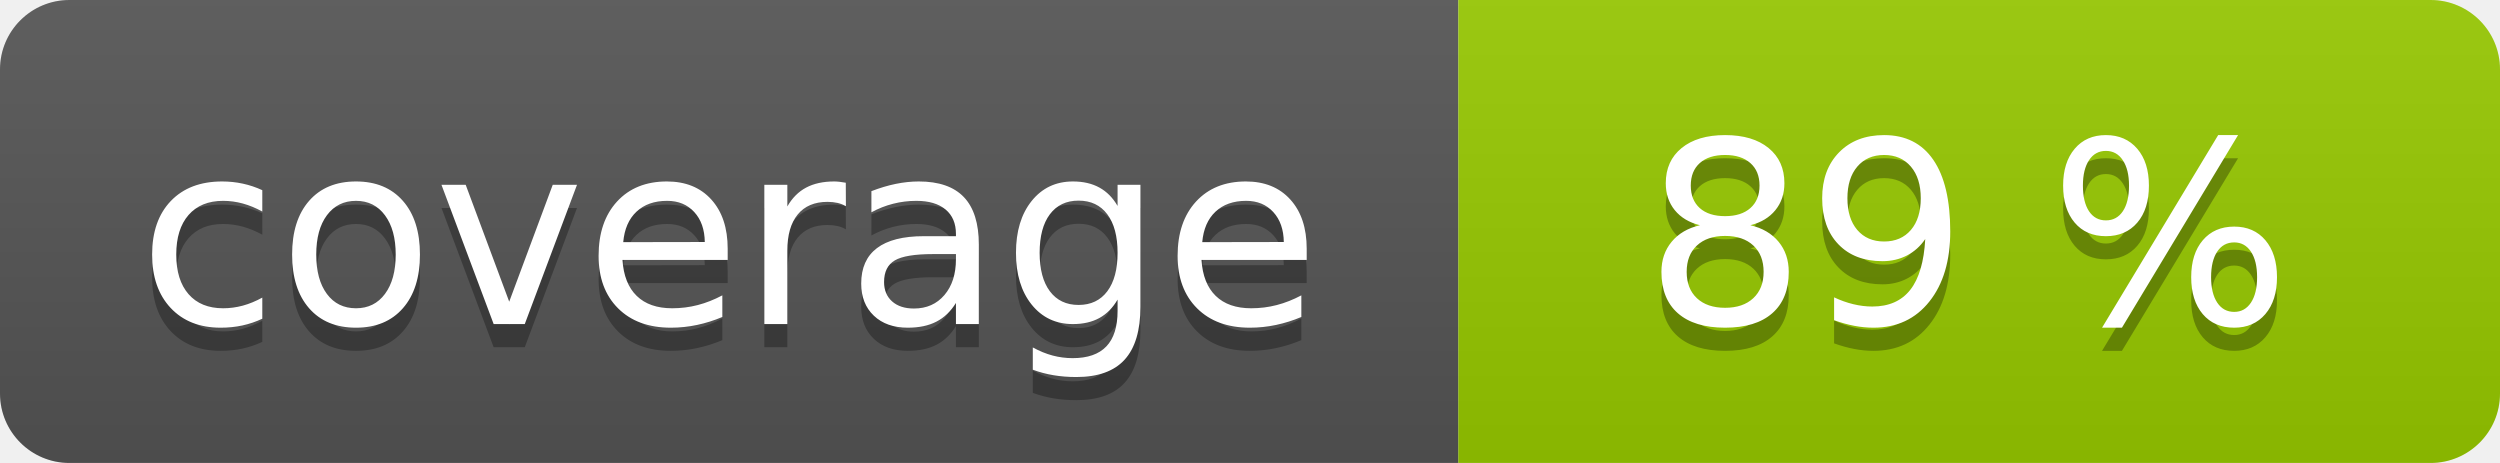
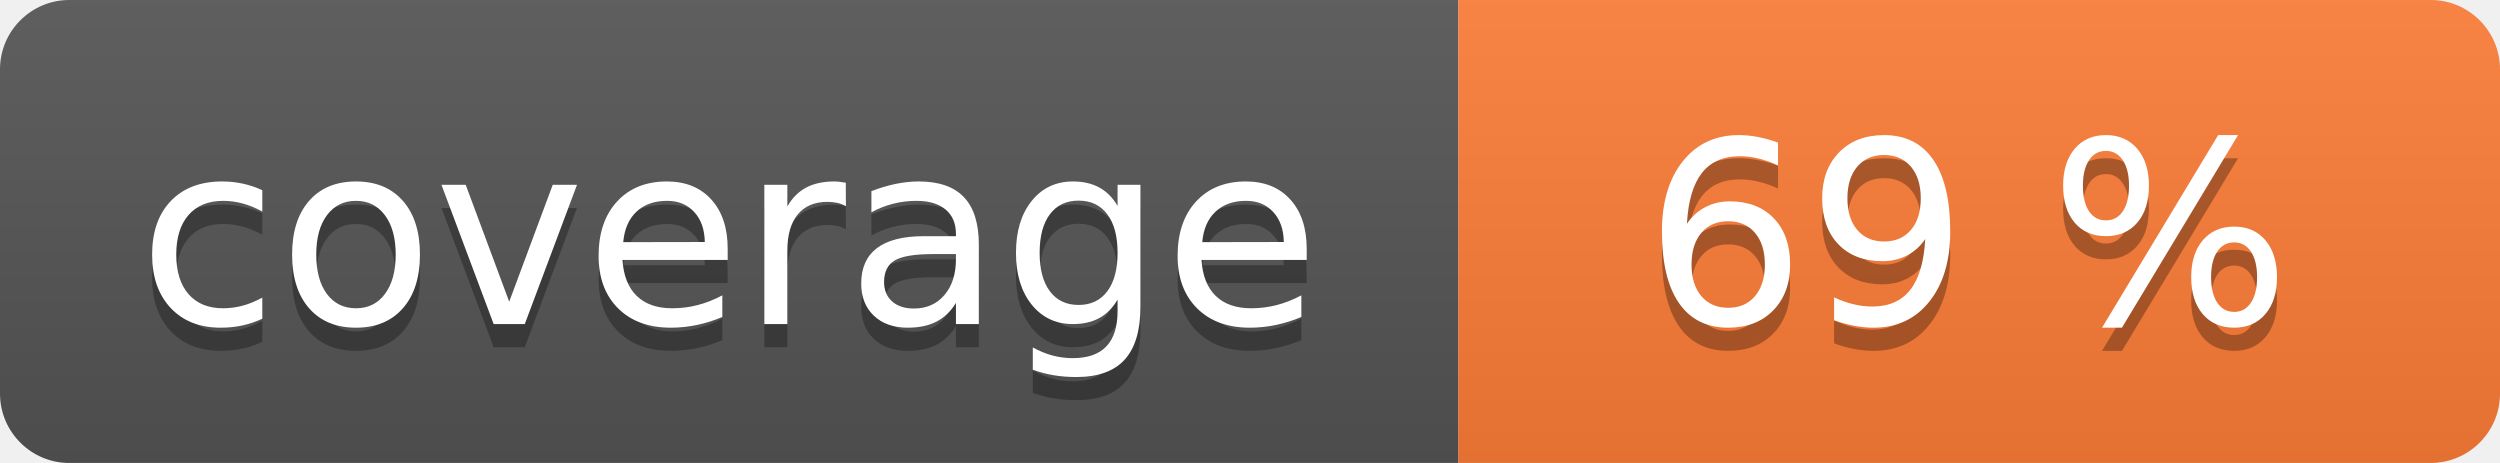
<svg xmlns="http://www.w3.org/2000/svg" width="108" height="20" role="img">
  <linearGradient id="s" x2="0" y2="100%">
    <stop offset="0" stop-color="#bbb" stop-opacity=".1" />
    <stop offset="1" stop-opacity=".1" />
  </linearGradient>
  <clipPath id="r">
    <rect width="108" height="20" rx="3" fill="#fff" />
  </clipPath>
  <g clip-path="url(#r)">
    <rect width="63" height="20" fill="#555" />
-     <rect x="63" width="45" height="20" fill="#97ca00" />
+     <rect x="63" width="45" height="20" fill="#fe7d37" />
    <rect width="108" height="20" fill="url(#s)" />
  </g>
  <g fill="#fff" text-anchor="middle" font-family="Verdana,Geneva,DejaVu Sans,sans-serif" text-rendering="geometricPrecision" font-size="110">
    <text aria-hidden="true" x="315" y="150" fill="#010101" fill-opacity=".3" transform="scale(.1)" textLength="530">coverage</text>
    <text x="315" y="140" transform="scale(.1)" fill="#fff" textLength="530">coverage</text>
-     <text aria-hidden="true" x="850" y="150" fill="#010101" fill-opacity=".3" transform="scale(.1)" textLength="350">89 %</text>
-     <text x="850" y="140" transform="scale(.1)" fill="#fff" textLength="350">89 %</text>
+     <text aria-hidden="true" x="850" y="150" fill="#010101" fill-opacity=".3" transform="scale(.1)" textLength="350">69 %</text>
+     <text x="850" y="140" transform="scale(.1)" fill="#fff" textLength="350">69 %</text>
  </g>
</svg>
